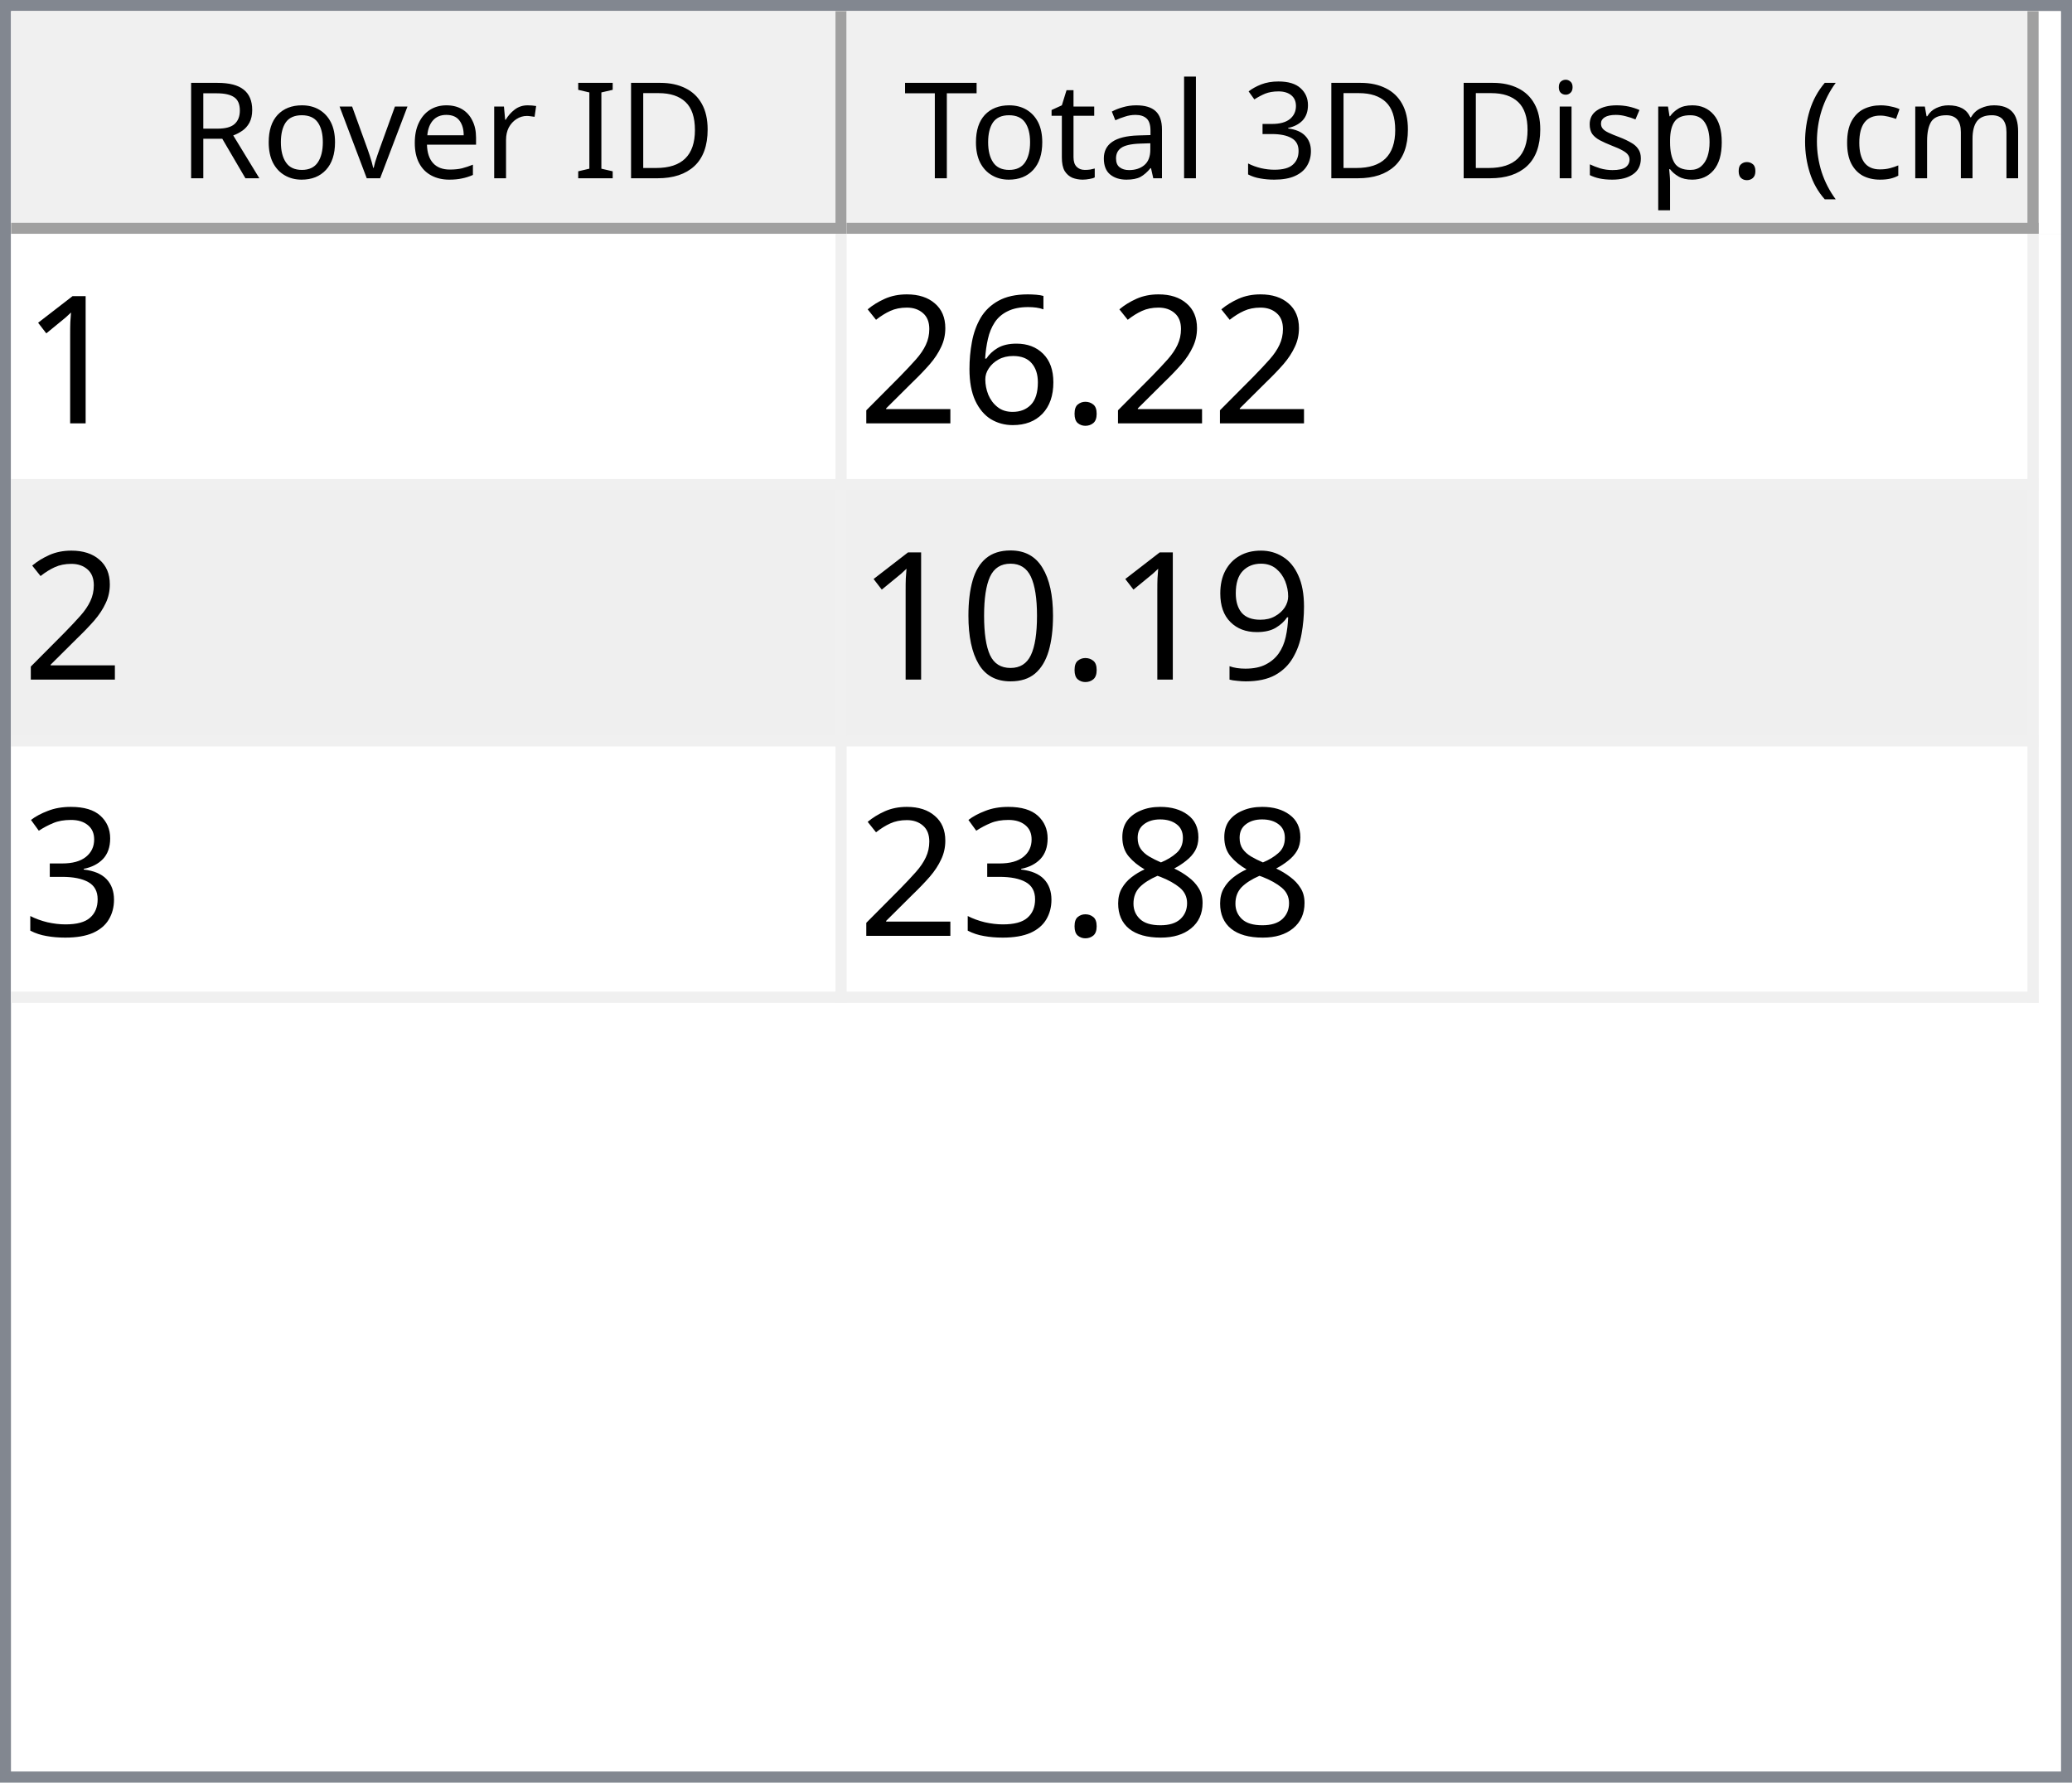
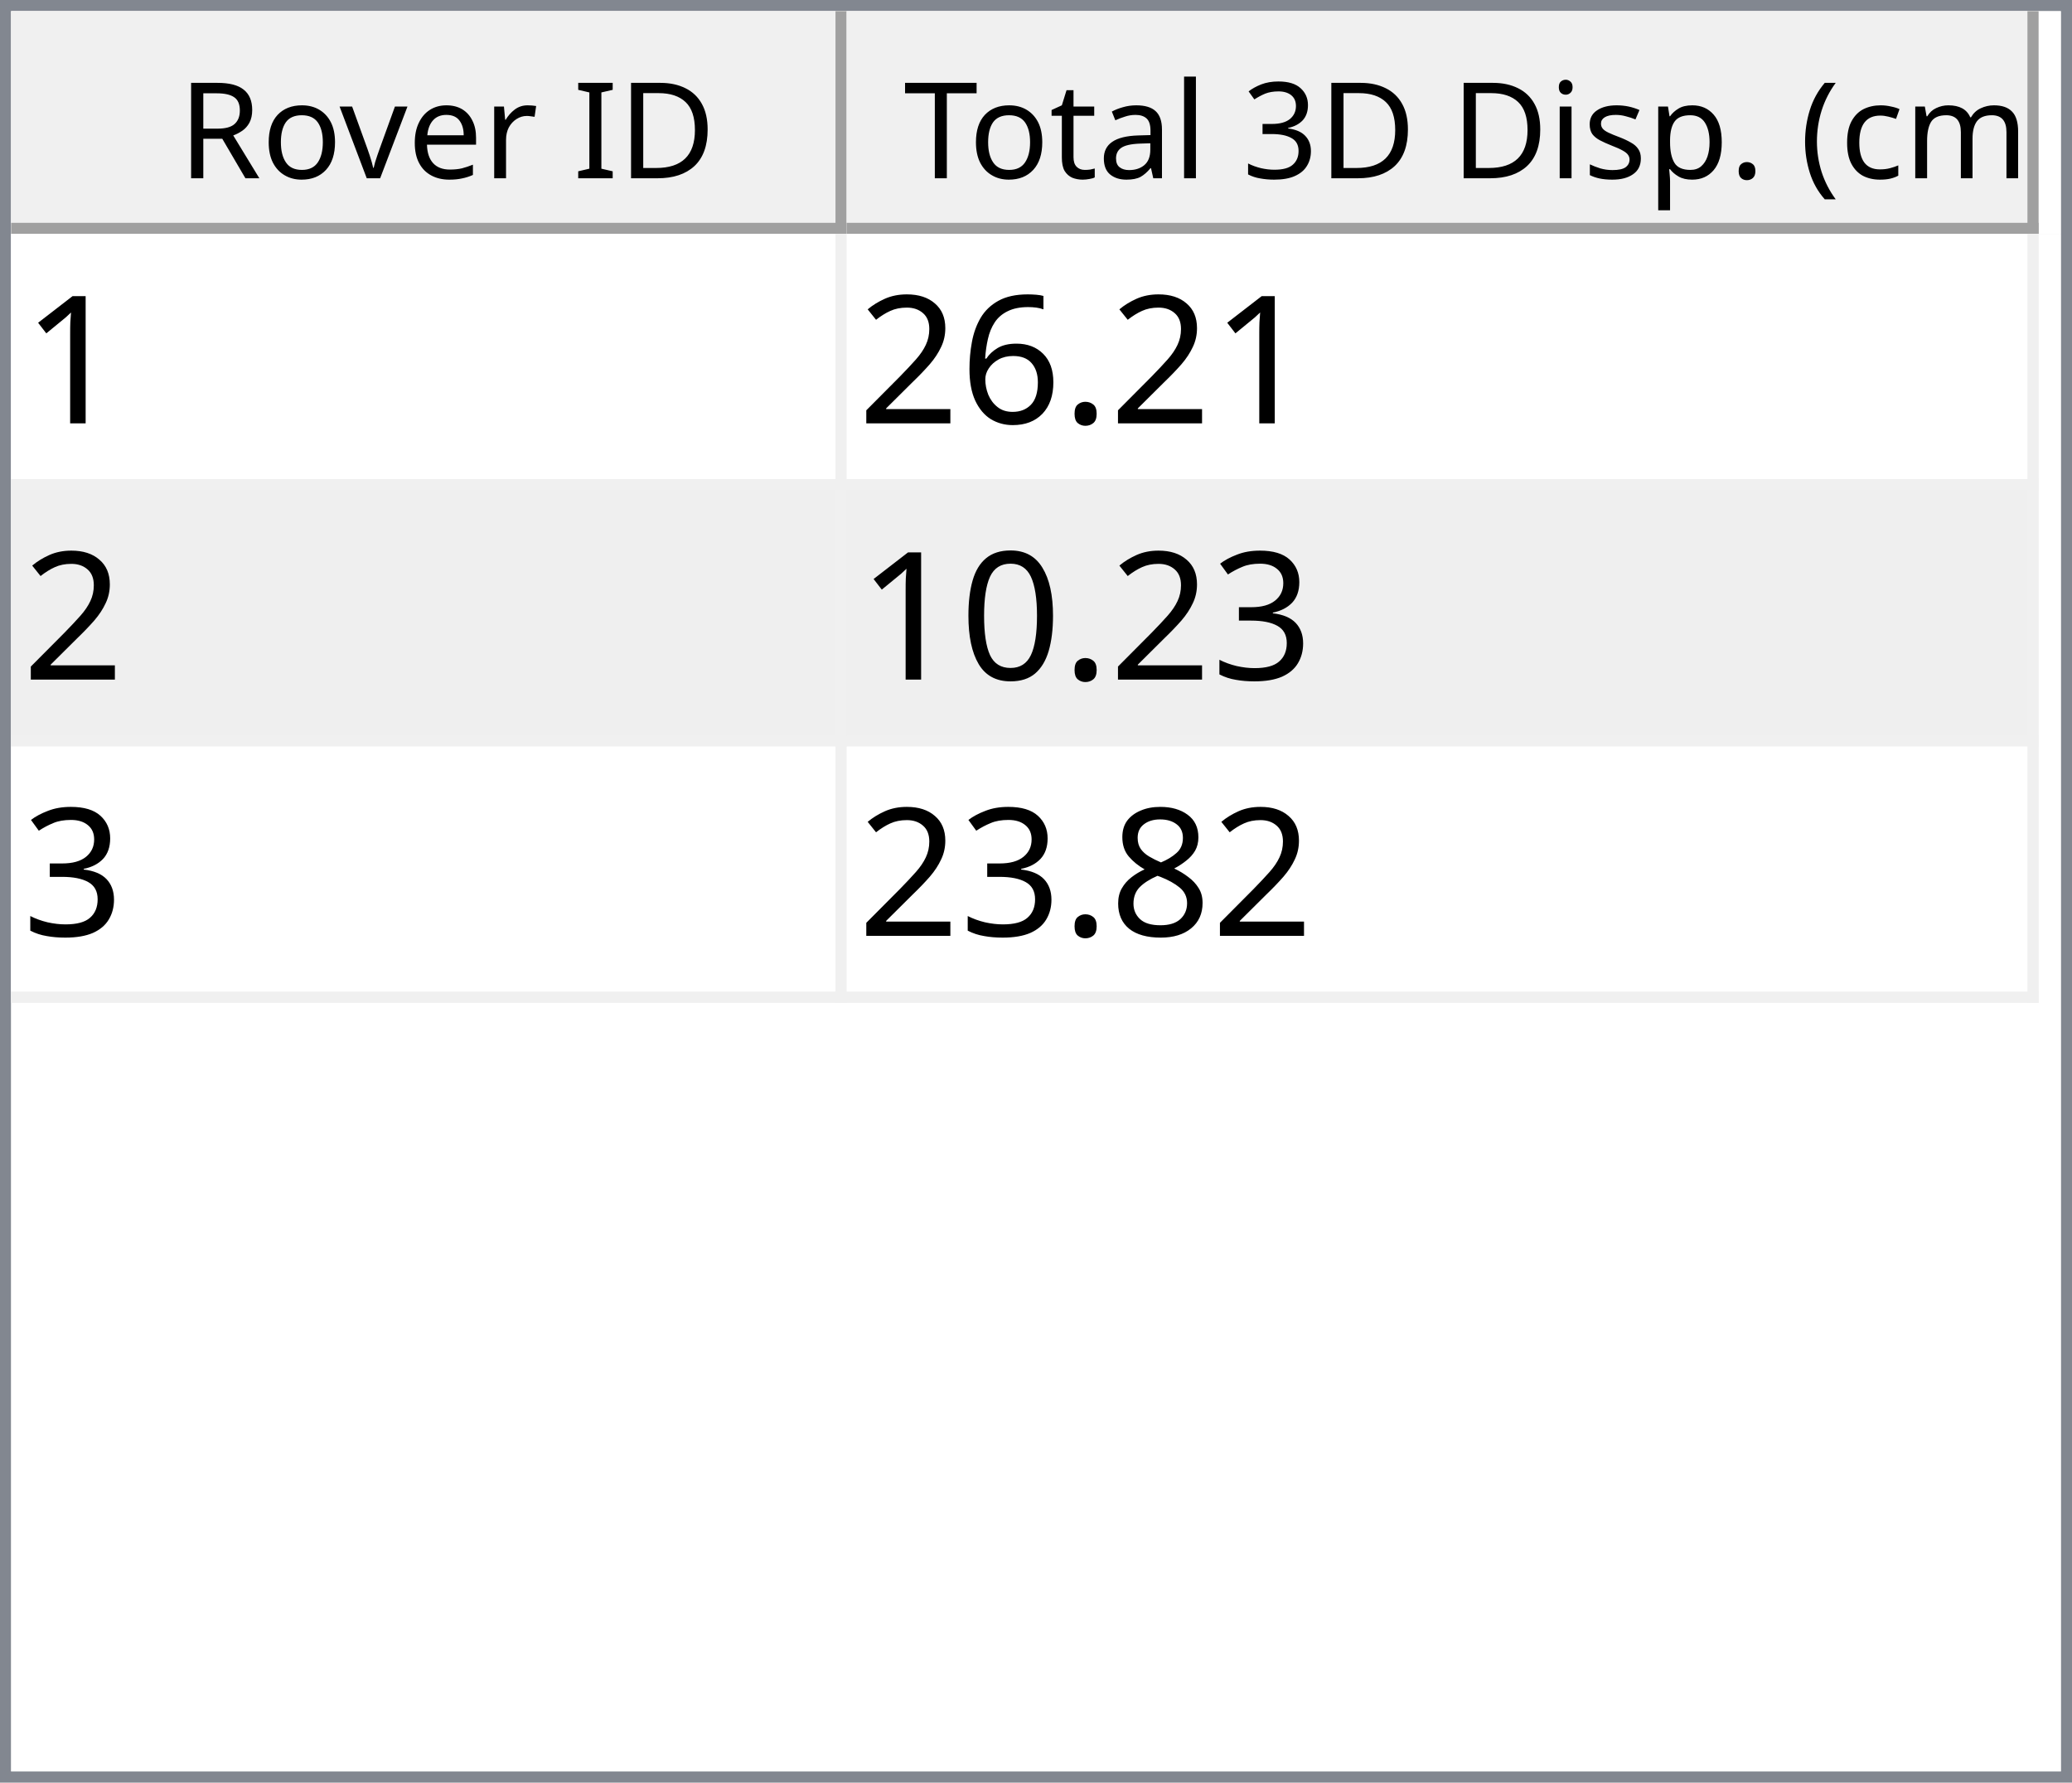
<svg xmlns="http://www.w3.org/2000/svg" style="fill-opacity:1; color-rendering:auto; color-interpolation:auto; text-rendering:auto; stroke:black; stroke-linecap:square; stroke-miterlimit:10; shape-rendering:auto; stroke-opacity:1; fill:black; stroke-dasharray:none; font-weight:normal; stroke-width:1; font-family:'Dialog'; font-style:normal; stroke-linejoin:miter; font-size:12px; stroke-dashoffset:0; image-rendering:auto;" width="186" height="160">
  <defs id="genericDefs" />
  <g>
    <defs id="defs1">
      <clipPath clipPathUnits="userSpaceOnUse" id="clipPath1">
        <path d="M0 0 L186 0 L186 160 L0 160 L0 0 Z" />
      </clipPath>
      <clipPath clipPathUnits="userSpaceOnUse" id="clipPath2">
        <path d="M0 0 L0 160 L186 160 L186 0 Z" />
      </clipPath>
      <clipPath clipPathUnits="userSpaceOnUse" id="clipPath3">
        <path d="M0 0 L0 20 L184 20 L184 0 Z" />
      </clipPath>
      <clipPath clipPathUnits="userSpaceOnUse" id="clipPath4">
        <path d="M0 0 L0 20 L75 20 L75 0 Z" />
      </clipPath>
      <clipPath clipPathUnits="userSpaceOnUse" id="clipPath5">
        <path d="M1 1 L1 19 L74 19 L74 1 Z" />
      </clipPath>
      <clipPath clipPathUnits="userSpaceOnUse" id="clipPath6">
        <path d="M0 0 L0 18 L73 18 L73 0 Z" />
      </clipPath>
      <clipPath clipPathUnits="userSpaceOnUse" id="clipPath7">
        <path d="M-0.5 -0.5 L-0.5 19.5 L74.5 19.5 L74.5 -0.5 Z" />
      </clipPath>
      <clipPath clipPathUnits="userSpaceOnUse" id="clipPath8">
        <path d="M0 0 L0 20 L107 20 L107 0 Z" />
      </clipPath>
      <clipPath clipPathUnits="userSpaceOnUse" id="clipPath9">
        <path d="M1 1 L1 19 L106 19 L106 1 Z" />
      </clipPath>
      <clipPath clipPathUnits="userSpaceOnUse" id="clipPath10">
        <path d="M0 0 L0 18 L105 18 L105 0 Z" />
      </clipPath>
      <clipPath clipPathUnits="userSpaceOnUse" id="clipPath11">
        <path d="M-0.5 -0.5 L-0.5 19.5 L106.5 19.5 L106.5 -0.5 Z" />
      </clipPath>
      <clipPath clipPathUnits="userSpaceOnUse" id="clipPath12">
        <path d="M0 0 L0 138 L184 138 L184 0 Z" />
      </clipPath>
      <clipPath clipPathUnits="userSpaceOnUse" id="clipPath13">
        <path d="M0 0 L0 69 L182 69 L182 0 Z" />
      </clipPath>
      <clipPath clipPathUnits="userSpaceOnUse" id="clipPath14">
        <path d="M-0.5 -0.5 L-0.5 68.5 L181.5 68.5 L181.5 -0.5 Z" />
      </clipPath>
      <clipPath clipPathUnits="userSpaceOnUse" id="clipPath15">
        <path d="M0 0 L0 22 L74 22 L74 0 Z" />
      </clipPath>
      <clipPath clipPathUnits="userSpaceOnUse" id="clipPath16">
        <path d="M0 0 L0 22 L106 22 L106 0 Z" />
      </clipPath>
      <font horiz-adv-x="64.551" id="font1">
        <font-face ascent="107.91" descent="25.098" units-per-em="100" style="font-style:normal; font-family:Segoe UI; font-weight:normal;" />
        <missing-glyph horiz-adv-x="64.551" d="M8.109 0 L8.109 68.266 L56.453 68.266 L56.453 0 L8.109 0 ZM15.328 7.234 L49.219 7.234 L49.219 61.031 L15.328 61.031 L15.328 7.234 Z" />
        <glyph unicode="D" horiz-adv-x="70.117" d="M9.188 0 L9.188 70.016 L28.516 70.016 Q65.531 70.016 65.531 35.891 Q65.531 19.672 55.25 9.836 Q44.969 0 27.734 0 L9.188 0 ZM17.391 62.594 L17.391 7.422 L27.828 7.422 Q41.609 7.422 49.273 14.797 Q56.938 22.172 56.938 35.688 Q56.938 62.594 28.328 62.594 L17.391 62.594 Z" />
        <glyph unicode="I" horiz-adv-x="26.611" d="M17.391 0 L9.188 0 L9.188 70.016 L17.391 70.016 L17.391 0 Z" />
        <glyph unicode=" " horiz-adv-x="27.393" d="" />
        <glyph unicode="r" horiz-adv-x="34.766" d="M34.188 41.891 Q32.078 43.5 28.125 43.5 Q23 43.5 19.555 38.672 Q16.109 33.844 16.109 25.484 L16.109 0 L8.109 0 L8.109 50 L16.109 50 L16.109 39.703 L16.312 39.703 Q18.016 44.969 21.531 47.922 Q25.047 50.875 29.391 50.875 Q32.516 50.875 34.188 50.203 L34.188 41.891 Z" />
        <glyph unicode="e" horiz-adv-x="52.295" d="M48.297 23 L12.984 23 Q13.188 14.656 17.484 10.109 Q21.781 5.562 29.297 5.562 Q37.75 5.562 44.828 11.141 L44.828 3.609 Q38.234 -1.172 27.391 -1.172 Q16.797 -1.172 10.742 5.641 Q4.688 12.453 4.688 24.812 Q4.688 36.469 11.305 43.82 Q17.922 51.172 27.734 51.172 Q37.547 51.172 42.922 44.828 Q48.297 38.484 48.297 27.203 L48.297 23 ZM40.094 29.781 Q40.047 36.719 36.75 40.578 Q33.453 44.438 27.594 44.438 Q21.922 44.438 17.969 40.383 Q14.016 36.328 13.094 29.781 L40.094 29.781 Z" />
        <glyph unicode="v" horiz-adv-x="47.9" d="M47.406 50 L27.484 0 L19.625 0 L0.688 50 L9.469 50 L22.172 13.672 Q23.578 9.672 23.922 6.688 L24.125 6.688 Q24.609 10.453 25.688 13.484 L38.969 50 L47.406 50 Z" />
        <glyph unicode="o" horiz-adv-x="58.594" d="M29 -1.172 Q17.922 -1.172 11.305 5.836 Q4.688 12.844 4.688 24.422 Q4.688 37.016 11.57 44.094 Q18.453 51.172 30.172 51.172 Q41.359 51.172 47.633 44.289 Q53.906 37.406 53.906 25.203 Q53.906 13.234 47.141 6.031 Q40.375 -1.172 29 -1.172 ZM29.594 44.438 Q21.875 44.438 17.383 39.188 Q12.891 33.938 12.891 24.703 Q12.891 15.828 17.43 10.695 Q21.969 5.562 29.594 5.562 Q37.359 5.562 41.531 10.594 Q45.703 15.625 45.703 24.906 Q45.703 34.281 41.531 39.359 Q37.359 44.438 29.594 44.438 Z" />
        <glyph unicode="R" horiz-adv-x="59.814" d="M59.375 0 L49.609 0 L37.891 19.625 Q36.281 22.359 34.766 24.289 Q33.25 26.219 31.664 27.438 Q30.078 28.656 28.25 29.219 Q26.422 29.781 24.125 29.781 L17.391 29.781 L17.391 0 L9.188 0 L9.188 70.016 L30.078 70.016 Q34.672 70.016 38.555 68.867 Q42.438 67.719 45.289 65.375 Q48.141 63.031 49.758 59.547 Q51.375 56.062 51.375 51.375 Q51.375 47.703 50.273 44.656 Q49.172 41.609 47.148 39.211 Q45.125 36.812 42.266 35.133 Q39.406 33.453 35.844 32.516 L35.844 32.328 Q37.594 31.547 38.891 30.547 Q40.188 29.547 41.359 28.18 Q42.531 26.812 43.68 25.078 Q44.828 23.344 46.234 21.047 L59.375 0 ZM17.391 62.594 L17.391 37.203 L28.516 37.203 Q31.594 37.203 34.203 38.133 Q36.812 39.062 38.719 40.797 Q40.625 42.531 41.703 45.047 Q42.781 47.562 42.781 50.688 Q42.781 56.297 39.141 59.445 Q35.5 62.594 28.609 62.594 L17.391 62.594 Z" />
        <glyph unicode=")" horiz-adv-x="30.176" d="M8.297 -15.922 L1.172 -15.922 Q16.406 2.344 16.406 26.812 Q16.406 51.469 1.078 70.016 L8.297 70.016 Q23.531 52.156 23.531 26.703 Q23.531 1.375 8.297 -15.922 Z" />
        <glyph unicode="m" horiz-adv-x="86.133" d="M79.109 0 L71.094 0 L71.094 28.719 Q71.094 37.016 68.531 40.727 Q65.969 44.438 59.906 44.438 Q54.781 44.438 51.195 39.75 Q47.609 35.062 47.609 28.516 L47.609 0 L39.594 0 L39.594 29.688 Q39.594 44.438 28.219 44.438 Q22.953 44.438 19.531 40.016 Q16.109 35.594 16.109 28.516 L16.109 0 L8.109 0 L8.109 50 L16.109 50 L16.109 42.094 L16.312 42.094 Q21.625 51.172 31.844 51.172 Q36.969 51.172 40.773 48.312 Q44.578 45.453 46 40.828 Q51.562 51.172 62.594 51.172 Q79.109 51.172 79.109 30.812 L79.109 0 Z" />
        <glyph unicode="c" horiz-adv-x="46.191" d="M42.188 2.297 Q36.422 -1.172 28.516 -1.172 Q17.828 -1.172 11.258 5.789 Q4.688 12.75 4.688 23.828 Q4.688 36.188 11.766 43.68 Q18.844 51.172 30.672 51.172 Q37.25 51.172 42.281 48.734 L42.281 40.531 Q36.719 44.438 30.375 44.438 Q22.703 44.438 17.797 38.945 Q12.891 33.453 12.891 24.516 Q12.891 15.719 17.508 10.641 Q22.125 5.562 29.891 5.562 Q36.422 5.562 42.188 9.906 L42.188 2.297 Z" />
        <glyph unicode="(" horiz-adv-x="30.176" d="M29.109 -15.922 L21.969 -15.922 Q6.844 1.375 6.844 26.703 Q6.844 52.156 21.969 70.016 L29.203 70.016 Q13.875 51.469 13.875 26.812 Q13.875 2.344 29.109 -15.922 Z" />
        <glyph unicode="." horiz-adv-x="21.68" d="M10.891 -1.078 Q8.641 -1.078 7.055 0.539 Q5.469 2.156 5.469 4.391 Q5.469 6.641 7.055 8.273 Q8.641 9.906 10.891 9.906 Q13.188 9.906 14.797 8.273 Q16.406 6.641 16.406 4.391 Q16.406 2.156 14.797 0.539 Q13.188 -1.078 10.891 -1.078 Z" />
        <glyph unicode="p" horiz-adv-x="58.789" d="M16.312 7.234 L16.109 7.234 L16.109 -23 L8.109 -23 L8.109 50 L16.109 50 L16.109 41.219 L16.312 41.219 Q22.219 51.172 33.594 51.172 Q43.266 51.172 48.688 44.461 Q54.109 37.75 54.109 26.469 Q54.109 13.922 48 6.375 Q41.891 -1.172 31.297 -1.172 Q21.578 -1.172 16.312 7.234 ZM16.109 27.391 L16.109 20.406 Q16.109 14.203 20.141 9.883 Q24.172 5.562 30.375 5.562 Q37.641 5.562 41.773 11.133 Q45.906 16.703 45.906 26.609 Q45.906 34.969 42.047 39.703 Q38.188 44.438 31.594 44.438 Q24.609 44.438 20.359 39.578 Q16.109 34.719 16.109 27.391 Z" />
        <glyph unicode="s" horiz-adv-x="42.432" d="M5.078 1.812 L5.078 10.406 Q11.625 5.562 19.484 5.562 Q30.031 5.562 30.031 12.594 Q30.031 14.594 29.125 15.992 Q28.219 17.391 26.68 18.461 Q25.141 19.531 23.07 20.383 Q21 21.234 18.609 22.172 Q15.281 23.484 12.766 24.828 Q10.25 26.172 8.57 27.859 Q6.891 29.547 6.031 31.695 Q5.172 33.844 5.172 36.719 Q5.172 40.234 6.789 42.945 Q8.406 45.656 11.086 47.484 Q13.766 49.312 17.211 50.242 Q20.656 51.172 24.312 51.172 Q30.812 51.172 35.938 48.922 L35.938 40.828 Q30.422 44.438 23.25 44.438 Q21 44.438 19.195 43.922 Q17.391 43.406 16.094 42.477 Q14.797 41.547 14.086 40.258 Q13.375 38.969 13.375 37.406 Q13.375 35.453 14.086 34.133 Q14.797 32.812 16.164 31.789 Q17.531 30.766 19.484 29.938 Q21.438 29.109 23.922 28.125 Q27.25 26.859 29.883 25.516 Q32.516 24.172 34.375 22.484 Q36.234 20.797 37.234 18.602 Q38.234 16.406 38.234 13.375 Q38.234 9.672 36.602 6.938 Q34.969 4.203 32.234 2.398 Q29.5 0.594 25.93 -0.289 Q22.359 -1.172 18.453 -1.172 Q10.75 -1.172 5.078 1.812 Z" />
        <glyph unicode="i" horiz-adv-x="24.219" d="M12.203 62.703 Q10.062 62.703 8.547 64.164 Q7.031 65.625 7.031 67.875 Q7.031 70.125 8.547 71.609 Q10.062 73.094 12.203 73.094 Q14.406 73.094 15.945 71.609 Q17.484 70.125 17.484 67.875 Q17.484 65.719 15.945 64.211 Q14.406 62.703 12.203 62.703 ZM16.109 0 L8.109 0 L8.109 50 L16.109 50 L16.109 0 Z" />
        <glyph unicode="3" horiz-adv-x="53.906" d="M46.531 19.828 Q46.531 15.094 44.75 11.211 Q42.969 7.328 39.719 4.57 Q36.469 1.812 31.93 0.297 Q27.391 -1.219 21.922 -1.219 Q11.922 -1.219 6 2.594 L6 11.188 Q13.094 5.609 22.219 5.609 Q25.875 5.609 28.828 6.539 Q31.781 7.469 33.906 9.227 Q36.031 10.984 37.18 13.477 Q38.328 15.969 38.328 19.094 Q38.328 32.812 18.797 32.812 L12.984 32.812 L12.984 39.594 L18.5 39.594 Q35.797 39.594 35.797 52.484 Q35.797 64.406 22.609 64.406 Q15.188 64.406 8.688 59.422 L8.688 67.188 Q15.375 71.188 24.609 71.188 Q29 71.188 32.57 69.969 Q36.141 68.75 38.68 66.555 Q41.219 64.359 42.609 61.281 Q44 58.203 44 54.5 Q44 40.672 30.031 36.719 L30.031 36.531 Q33.594 36.141 36.625 34.797 Q39.656 33.453 41.852 31.305 Q44.047 29.156 45.289 26.25 Q46.531 23.344 46.531 19.828 Z" />
        <glyph unicode="l" horiz-adv-x="24.219" d="M16.109 0 L8.109 0 L8.109 74.031 L16.109 74.031 L16.109 0 Z" />
        <glyph unicode="a" horiz-adv-x="50.879" d="M43.891 0 L35.891 0 L35.891 7.812 L35.688 7.812 Q30.469 -1.172 20.312 -1.172 Q12.844 -1.172 8.617 2.781 Q4.391 6.734 4.391 13.281 Q4.391 27.297 20.906 29.594 L35.891 31.688 Q35.891 44.438 25.594 44.438 Q16.547 44.438 9.281 38.281 L9.281 46.484 Q16.656 51.172 26.266 51.172 Q43.891 51.172 43.891 32.516 L43.891 0 ZM35.891 25.297 L23.828 23.641 Q18.266 22.859 15.43 20.875 Q12.594 18.891 12.594 13.875 Q12.594 10.203 15.211 7.883 Q17.828 5.562 22.172 5.562 Q28.125 5.562 32.008 9.742 Q35.891 13.922 35.891 20.312 L35.891 25.297 Z" />
        <glyph unicode="t" horiz-adv-x="33.887" d="M31.297 0.484 Q28.469 -1.078 23.828 -1.078 Q10.688 -1.078 10.688 13.578 L10.688 43.172 L2.094 43.172 L2.094 50 L10.688 50 L10.688 62.203 L18.703 64.797 L18.703 50 L31.297 50 L31.297 43.172 L18.703 43.172 L18.703 14.984 Q18.703 9.969 20.414 7.82 Q22.125 5.672 26.078 5.672 Q29.109 5.672 31.297 7.328 L31.297 0.484 Z" />
        <glyph unicode="T" horiz-adv-x="52.393" d="M50.594 62.594 L30.375 62.594 L30.375 0 L22.172 0 L22.172 62.594 L2 62.594 L2 70.016 L50.594 70.016 L50.594 62.594 Z" />
      </font>
      <font horiz-adv-x="75.0" id="font2">
        <font-face ascent="100.537" descent="21.973" units-per-em="100" style="font-style:normal; font-family:sans-serif; font-weight:normal;" />
        <missing-glyph horiz-adv-x="75.0" d="M12.5 0 L12.5 62.5 L62.5 62.5 L62.5 0 L12.5 0 ZM14.062 1.562 L60.938 1.562 L60.938 60.938 L14.062 60.938 L14.062 1.562 Z" />
        <glyph unicode="1" horiz-adv-x="55.615" d="M37.25 0 L28.469 0 L28.469 56 Q25.297 52.984 20.141 49.953 Q14.984 46.922 10.891 45.406 L10.891 53.906 Q18.266 57.375 23.781 62.305 Q29.297 67.234 31.594 71.875 L37.25 71.875 L37.25 0 Z" />
        <glyph unicode="." horiz-adv-x="27.783" d="M9.078 0 L9.078 10.016 L19.094 10.016 L19.094 0 L9.078 0 Z" />
        <glyph unicode="6" horiz-adv-x="55.615" d="M49.75 54.047 L41.016 53.375 Q39.844 58.547 37.703 60.891 Q34.125 64.656 28.906 64.656 Q24.703 64.656 21.531 62.312 Q17.391 59.281 14.992 53.469 Q12.594 47.656 12.5 36.922 Q15.672 41.75 20.266 44.094 Q24.859 46.438 29.891 46.438 Q38.672 46.438 44.852 39.969 Q51.031 33.5 51.031 23.25 Q51.031 16.5 48.125 10.719 Q45.219 4.938 40.141 1.859 Q35.062 -1.219 28.609 -1.219 Q17.625 -1.219 10.695 6.859 Q3.766 14.938 3.766 33.5 Q3.766 54.25 11.422 63.672 Q18.109 71.875 29.438 71.875 Q37.891 71.875 43.289 67.141 Q48.688 62.406 49.75 54.047 ZM13.875 23.188 Q13.875 18.656 15.797 14.508 Q17.719 10.359 21.188 8.18 Q24.656 6 28.469 6 Q34.031 6 38.039 10.492 Q42.047 14.984 42.047 22.703 Q42.047 30.125 38.086 34.398 Q34.125 38.672 28.125 38.672 Q22.172 38.672 18.023 34.398 Q13.875 30.125 13.875 23.188 Z" />
        <glyph unicode="2" horiz-adv-x="55.615" d="M50.344 8.453 L50.344 0 L3.031 0 Q2.938 3.172 4.047 6.109 Q5.859 10.938 9.836 15.625 Q13.812 20.312 21.344 26.469 Q33.016 36.031 37.117 41.625 Q41.219 47.219 41.219 52.203 Q41.219 57.422 37.477 61.008 Q33.734 64.594 27.734 64.594 Q21.391 64.594 17.578 60.789 Q13.766 56.984 13.719 50.25 L4.688 51.172 Q5.609 61.281 11.664 66.578 Q17.719 71.875 27.938 71.875 Q38.234 71.875 44.242 66.164 Q50.25 60.453 50.25 52 Q50.25 47.703 48.492 43.555 Q46.734 39.406 42.656 34.812 Q38.578 30.219 29.109 22.219 Q21.188 15.578 18.945 13.211 Q16.703 10.844 15.234 8.453 L50.344 8.453 Z" />
-         <glyph unicode="9" horiz-adv-x="55.615" d="M5.469 16.547 L13.922 17.328 Q14.984 11.375 18.016 8.688 Q21.047 6 25.781 6 Q29.828 6 32.883 7.859 Q35.938 9.719 37.891 12.82 Q39.844 15.922 41.164 21.195 Q42.484 26.469 42.484 31.938 Q42.484 32.516 42.438 33.688 Q39.797 29.5 35.234 26.883 Q30.672 24.266 25.344 24.266 Q16.453 24.266 10.305 30.711 Q4.156 37.156 4.156 47.703 Q4.156 58.594 10.578 65.234 Q17 71.875 26.656 71.875 Q33.641 71.875 39.43 68.117 Q45.219 64.359 48.219 57.398 Q51.219 50.438 51.219 37.25 Q51.219 23.531 48.242 15.406 Q45.266 7.281 39.383 3.031 Q33.5 -1.219 25.594 -1.219 Q17.188 -1.219 11.867 3.445 Q6.547 8.109 5.469 16.547 ZM41.453 48.141 Q41.453 55.719 37.43 60.156 Q33.406 64.594 27.734 64.594 Q21.875 64.594 17.531 59.812 Q13.188 55.031 13.188 47.406 Q13.188 40.578 17.312 36.305 Q21.438 32.031 27.484 32.031 Q33.594 32.031 37.523 36.305 Q41.453 40.578 41.453 48.141 Z" />
+         <glyph unicode="3" horiz-adv-x="55.615" d="M4.203 18.891 L12.984 20.062 Q14.5 12.594 18.141 9.297 Q21.781 6 27 6 Q33.203 6 37.477 10.297 Q41.75 14.594 41.75 20.953 Q41.75 27 37.797 30.93 Q33.844 34.859 27.734 34.859 Q25.25 34.859 21.531 33.891 L22.516 41.609 Q23.391 41.5 23.922 41.5 Q29.547 41.5 34.039 44.43 Q38.531 47.359 38.531 53.469 Q38.531 58.297 35.258 61.477 Q31.984 64.656 26.812 64.656 Q21.688 64.656 18.266 61.43 Q14.844 58.203 13.875 51.766 L5.078 53.328 Q6.688 62.156 12.398 67.016 Q18.109 71.875 26.609 71.875 Q32.469 71.875 37.398 69.359 Q42.328 66.844 44.945 62.5 Q47.562 58.156 47.562 53.266 Q47.562 48.641 45.07 44.828 Q42.578 41.016 37.703 38.766 Q44.047 37.312 47.562 32.695 Q51.078 28.078 51.078 21.141 Q51.078 11.766 44.242 5.25 Q37.406 -1.266 26.953 -1.266 Q17.531 -1.266 11.305 4.352 Q5.078 9.969 4.203 18.891 Z" />
        <glyph unicode="0" horiz-adv-x="55.615" d="M4.156 35.297 Q4.156 48 6.766 55.742 Q9.375 63.484 14.523 67.68 Q19.672 71.875 27.484 71.875 Q33.25 71.875 37.594 69.555 Q41.938 67.234 44.773 62.867 Q47.609 58.5 49.219 52.227 Q50.828 45.953 50.828 35.297 Q50.828 22.703 48.242 14.969 Q45.656 7.234 40.508 3.008 Q35.359 -1.219 27.484 -1.219 Q17.141 -1.219 11.234 6.203 Q4.156 15.141 4.156 35.297 ZM13.188 35.297 Q13.188 17.672 17.312 11.836 Q21.438 6 27.484 6 Q33.547 6 37.672 11.859 Q41.797 17.719 41.797 35.297 Q41.797 52.984 37.672 58.789 Q33.547 64.594 27.391 64.594 Q21.344 64.594 17.719 59.469 Q13.188 52.938 13.188 35.297 Z" />
-         <glyph unicode="3" horiz-adv-x="55.615" d="M4.203 18.891 L12.984 20.062 Q14.5 12.594 18.141 9.297 Q21.781 6 27 6 Q33.203 6 37.477 10.297 Q41.75 14.594 41.75 20.953 Q41.75 27 37.797 30.93 Q33.844 34.859 27.734 34.859 Q25.25 34.859 21.531 33.891 L22.516 41.609 Q23.391 41.5 23.922 41.5 Q29.547 41.5 34.039 44.43 Q38.531 47.359 38.531 53.469 Q38.531 58.297 35.258 61.477 Q31.984 64.656 26.812 64.656 Q21.688 64.656 18.266 61.43 Q14.844 58.203 13.875 51.766 L5.078 53.328 Q6.688 62.156 12.398 67.016 Q18.109 71.875 26.609 71.875 Q32.469 71.875 37.398 69.359 Q42.328 66.844 44.945 62.5 Q47.562 58.156 47.562 53.266 Q47.562 48.641 45.07 44.828 Q42.578 41.016 37.703 38.766 Q44.047 37.312 47.562 32.695 Q51.078 28.078 51.078 21.141 Q51.078 11.766 44.242 5.25 Q37.406 -1.266 26.953 -1.266 Q17.531 -1.266 11.305 4.352 Q5.078 9.969 4.203 18.891 Z" />
        <glyph unicode="8" horiz-adv-x="55.615" d="M17.672 38.812 Q12.203 40.828 9.57 44.539 Q6.938 48.25 6.938 53.422 Q6.938 61.234 12.555 66.555 Q18.172 71.875 27.484 71.875 Q36.859 71.875 42.578 66.43 Q48.297 60.984 48.297 53.172 Q48.297 48.188 45.68 44.508 Q43.062 40.828 37.75 38.812 Q44.344 36.672 47.781 31.883 Q51.219 27.094 51.219 20.453 Q51.219 11.281 44.727 5.031 Q38.234 -1.219 27.641 -1.219 Q17.047 -1.219 10.547 5.055 Q4.047 11.328 4.047 20.703 Q4.047 27.688 7.594 32.398 Q11.141 37.109 17.672 38.812 ZM15.922 53.719 Q15.922 48.641 19.195 45.414 Q22.469 42.188 27.688 42.188 Q32.766 42.188 36.016 45.383 Q39.266 48.578 39.266 53.219 Q39.266 58.062 35.914 61.359 Q32.562 64.656 27.594 64.656 Q22.562 64.656 19.242 61.43 Q15.922 58.203 15.922 53.719 ZM13.094 20.656 Q13.094 16.891 14.875 13.375 Q16.656 9.859 20.172 7.93 Q23.688 6 27.734 6 Q34.031 6 38.133 10.055 Q42.234 14.109 42.234 20.359 Q42.234 26.703 38.016 30.859 Q33.797 35.016 27.438 35.016 Q21.234 35.016 17.164 30.914 Q13.094 26.812 13.094 20.656 Z" />
      </font>
    </defs>
    <g style="fill:white; stroke:white;">
      <rect x="0" y="0" width="186" style="clip-path:url(#clipPath1); stroke:none;" height="160" />
    </g>
    <g style="fill:white; text-rendering:optimizeSpeed; color-rendering:optimizeSpeed; image-rendering:optimizeSpeed; shape-rendering:crispEdges; stroke:white; color-interpolation:sRGB;">
      <rect x="0" width="186" height="160" y="0" style="stroke:none;" />
      <path style="stroke:none;" d="M0 160 L186 160 L186 0 L0 0 Z" />
    </g>
    <g style="fill:rgb(240,240,240); font-family:'Segoe UI'; stroke:rgb(240,240,240);">
      <rect x="0" y="0" width="186" style="clip-path:url(#clipPath2); stroke:none;" height="160" />
    </g>
    <g style="fill:rgb(130,135,144); font-family:'Segoe UI'; stroke:rgb(130,135,144);">
      <path d="M0 0 L186 0 L186 160 L0 160 L0 0 ZM1 1 L185 1 L185 159 L1 159 L1 1 Z" style="fill-rule:evenodd; clip-path:url(#clipPath2); stroke:none;" />
    </g>
    <g style="fill:white; font-family:'Segoe UI'; stroke:white;" transform="translate(1,1)">
      <rect x="0" y="0" width="184" style="clip-path:url(#clipPath3); stroke:none;" height="20" />
    </g>
    <g style="fill:rgb(240,240,240); font-family:'Segoe UI'; stroke:rgb(240,240,240);" transform="translate(1,1)">
      <rect x="0" y="0" width="75" style="clip-path:url(#clipPath4); stroke:none;" height="20" />
    </g>
    <g style="font-family:'Segoe UI';" transform="translate(2,2)">
      <text x="14" xml:space="preserve" y="14" style="clip-path:url(#clipPath6); stroke:none;">Rover ID</text>
    </g>
    <g style="fill:rgb(160,160,160); font-family:'Segoe UI'; stroke:rgb(160,160,160); stroke-linejoin:bevel;" transform="translate(1.5,1.5)">
      <line x1="74" x2="74" y1="0" style="fill:none; clip-path:url(#clipPath7);" y2="19" />
    </g>
    <g style="fill:rgb(160,160,160); font-family:'Segoe UI'; stroke:rgb(160,160,160); stroke-linejoin:bevel;" transform="matrix(1,0,0,1,1,1) translate(0.5,0.5)">
      <line x1="0" x2="74" y1="19" style="fill:none; clip-path:url(#clipPath7);" y2="19" />
    </g>
    <g style="fill:rgb(240,240,240); font-family:'Segoe UI'; stroke:rgb(240,240,240);" transform="translate(76,1)">
      <rect x="0" y="0" width="107" style="clip-path:url(#clipPath8); stroke:none;" height="20" />
    </g>
    <g style="font-family:'Segoe UI';" transform="translate(77,2)">
      <text x="1" xml:space="preserve" y="14" style="clip-path:url(#clipPath10); stroke:none;"> Total 3D Disp. (cm)</text>
    </g>
    <g style="fill:rgb(160,160,160); font-family:'Segoe UI'; stroke:rgb(160,160,160); stroke-linejoin:bevel;" transform="translate(76.5,1.5)">
      <line x1="106" x2="106" y1="0" style="fill:none; clip-path:url(#clipPath11);" y2="19" />
    </g>
    <g style="fill:rgb(160,160,160); font-family:'Segoe UI'; stroke:rgb(160,160,160); stroke-linejoin:bevel;" transform="matrix(1,0,0,1,76,1) translate(0.5,0.5)">
      <line x1="0" x2="106" y1="19" style="fill:none; clip-path:url(#clipPath11);" y2="19" />
    </g>
    <g style="fill:white; font-family:'Segoe UI'; stroke:white;" transform="translate(1,21)">
      <rect x="0" y="0" width="184" style="clip-path:url(#clipPath12); stroke:none;" height="138" />
    </g>
    <g style="fill:rgb(240,240,240); font-size:16px; font-family:sans-serif; stroke:rgb(240,240,240);" transform="translate(1,21)">
      <rect x="0" y="0" width="182" style="clip-path:url(#clipPath13); stroke:none;" height="69" />
      <line transform="translate(0.5,0.5)" x1="0" x2="181" y1="22" style="clip-path:url(#clipPath14); fill:none; stroke-linejoin:bevel;" y2="22" />
    </g>
    <g transform="matrix(1,0,0,1,1,21) translate(0.5,0.5)" style="fill:rgb(240,240,240); font-size:16px; font-family:sans-serif; stroke:rgb(240,240,240); stroke-linejoin:bevel;">
      <line x1="0" x2="181" y1="45" style="fill:none; clip-path:url(#clipPath14);" y2="45" />
    </g>
    <g transform="matrix(1,0,0,1,1,21) translate(0.5,0.5)" style="fill:rgb(240,240,240); font-size:16px; font-family:sans-serif; stroke:rgb(240,240,240); stroke-linejoin:bevel;">
      <line x1="0" x2="181" y1="68" style="fill:none; clip-path:url(#clipPath14);" y2="68" />
    </g>
    <g transform="matrix(1,0,0,1,1,21) translate(0.5,0.5)" style="fill:rgb(240,240,240); font-size:16px; font-family:sans-serif; stroke:rgb(240,240,240); stroke-linejoin:bevel;">
      <line x1="74" x2="74" y1="0" style="fill:none; clip-path:url(#clipPath14);" y2="68" />
    </g>
    <g transform="matrix(1,0,0,1,1,21) translate(0.5,0.5)" style="fill:rgb(240,240,240); font-size:16px; font-family:sans-serif; stroke:rgb(240,240,240); stroke-linejoin:bevel;">
      <line x1="181" x2="181" y1="0" style="fill:none; clip-path:url(#clipPath14);" y2="68" />
    </g>
    <g style="fill:white; font-size:16px; font-family:sans-serif; stroke:white;" transform="matrix(1,0,0,1,1,21)">
      <rect x="0" y="0" width="74" style="clip-path:url(#clipPath15); stroke:none;" height="22" />
      <text x="1" y="17" style="fill:black; clip-path:url(#clipPath15); stroke:none;" xml:space="preserve">1</text>
    </g>
    <g style="fill:white; font-size:16px; font-family:sans-serif; stroke:white;" transform="matrix(1,0,0,1,1,21) translate(75,0)">
      <rect x="0" y="0" width="106" style="clip-path:url(#clipPath16); stroke:none;" height="22" />
-       <text x="1" y="17" style="fill:black; clip-path:url(#clipPath16); stroke:none;" xml:space="preserve">26.22</text>
+       <text x="1" y="17" style="fill:black; clip-path:url(#clipPath16); stroke:none;" xml:space="preserve">26.21</text>
    </g>
    <g style="fill:rgb(239,239,239); font-size:16px; font-family:sans-serif; stroke:rgb(239,239,239);" transform="matrix(1,0,0,1,1,21) translate(0,23)">
      <rect x="0" y="0" width="74" style="clip-path:url(#clipPath15); stroke:none;" height="22" />
      <text x="1" y="17" style="fill:black; clip-path:url(#clipPath15); stroke:none;" xml:space="preserve">2</text>
    </g>
    <g style="fill:rgb(239,239,239); font-size:16px; font-family:sans-serif; stroke:rgb(239,239,239);" transform="matrix(1,0,0,1,1,21) translate(75,23)">
      <rect x="0" y="0" width="106" style="clip-path:url(#clipPath16); stroke:none;" height="22" />
-       <text x="1" y="17" style="fill:black; clip-path:url(#clipPath16); stroke:none;" xml:space="preserve">10.19</text>
+       <text x="1" y="17" style="fill:black; clip-path:url(#clipPath16); stroke:none;" xml:space="preserve">10.23</text>
    </g>
    <g style="fill:white; font-size:16px; font-family:sans-serif; stroke:white;" transform="matrix(1,0,0,1,1,21) translate(0,46)">
      <rect x="0" y="0" width="74" style="clip-path:url(#clipPath15); stroke:none;" height="22" />
      <text x="1" y="17" style="fill:black; clip-path:url(#clipPath15); stroke:none;" xml:space="preserve">3</text>
    </g>
    <g style="fill:white; font-size:16px; font-family:sans-serif; stroke:white;" transform="matrix(1,0,0,1,1,21) translate(75,46)">
      <rect x="0" y="0" width="106" style="clip-path:url(#clipPath16); stroke:none;" height="22" />
-       <text x="1" y="17" style="fill:black; clip-path:url(#clipPath16); stroke:none;" xml:space="preserve">23.88</text>
+       <text x="1" y="17" style="fill:black; clip-path:url(#clipPath16); stroke:none;" xml:space="preserve">23.82</text>
    </g>
  </g>
</svg>
